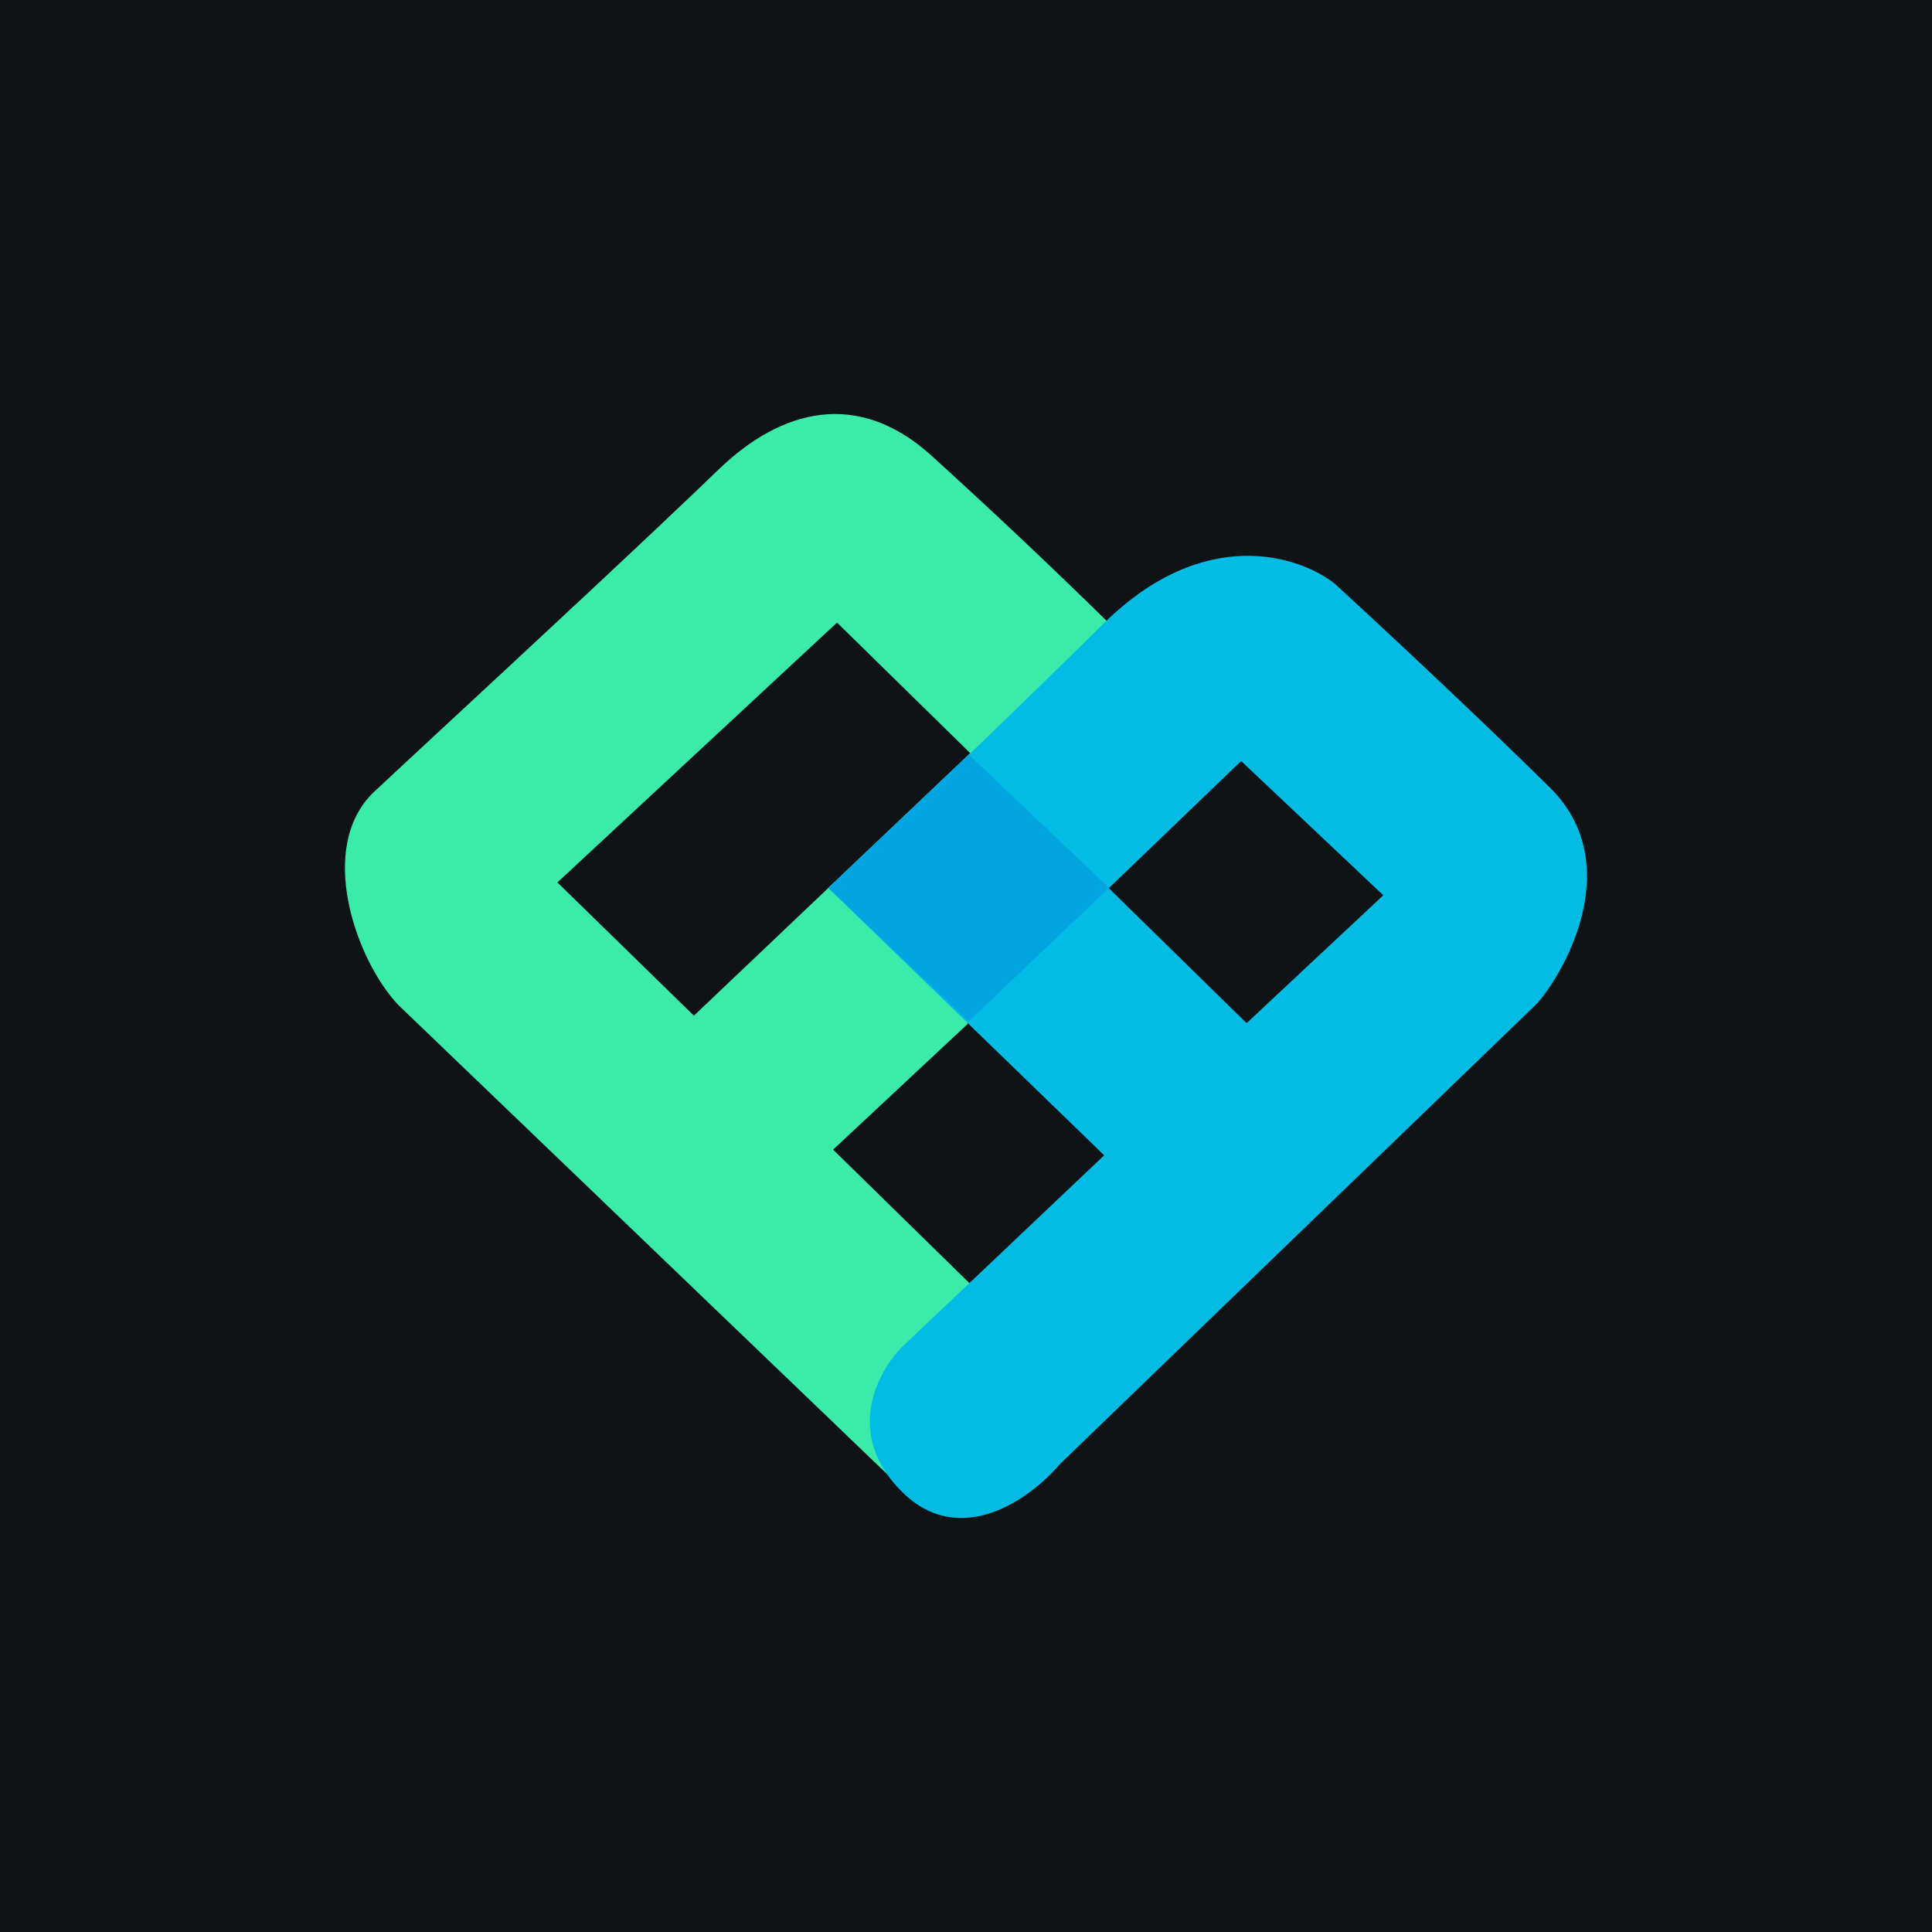
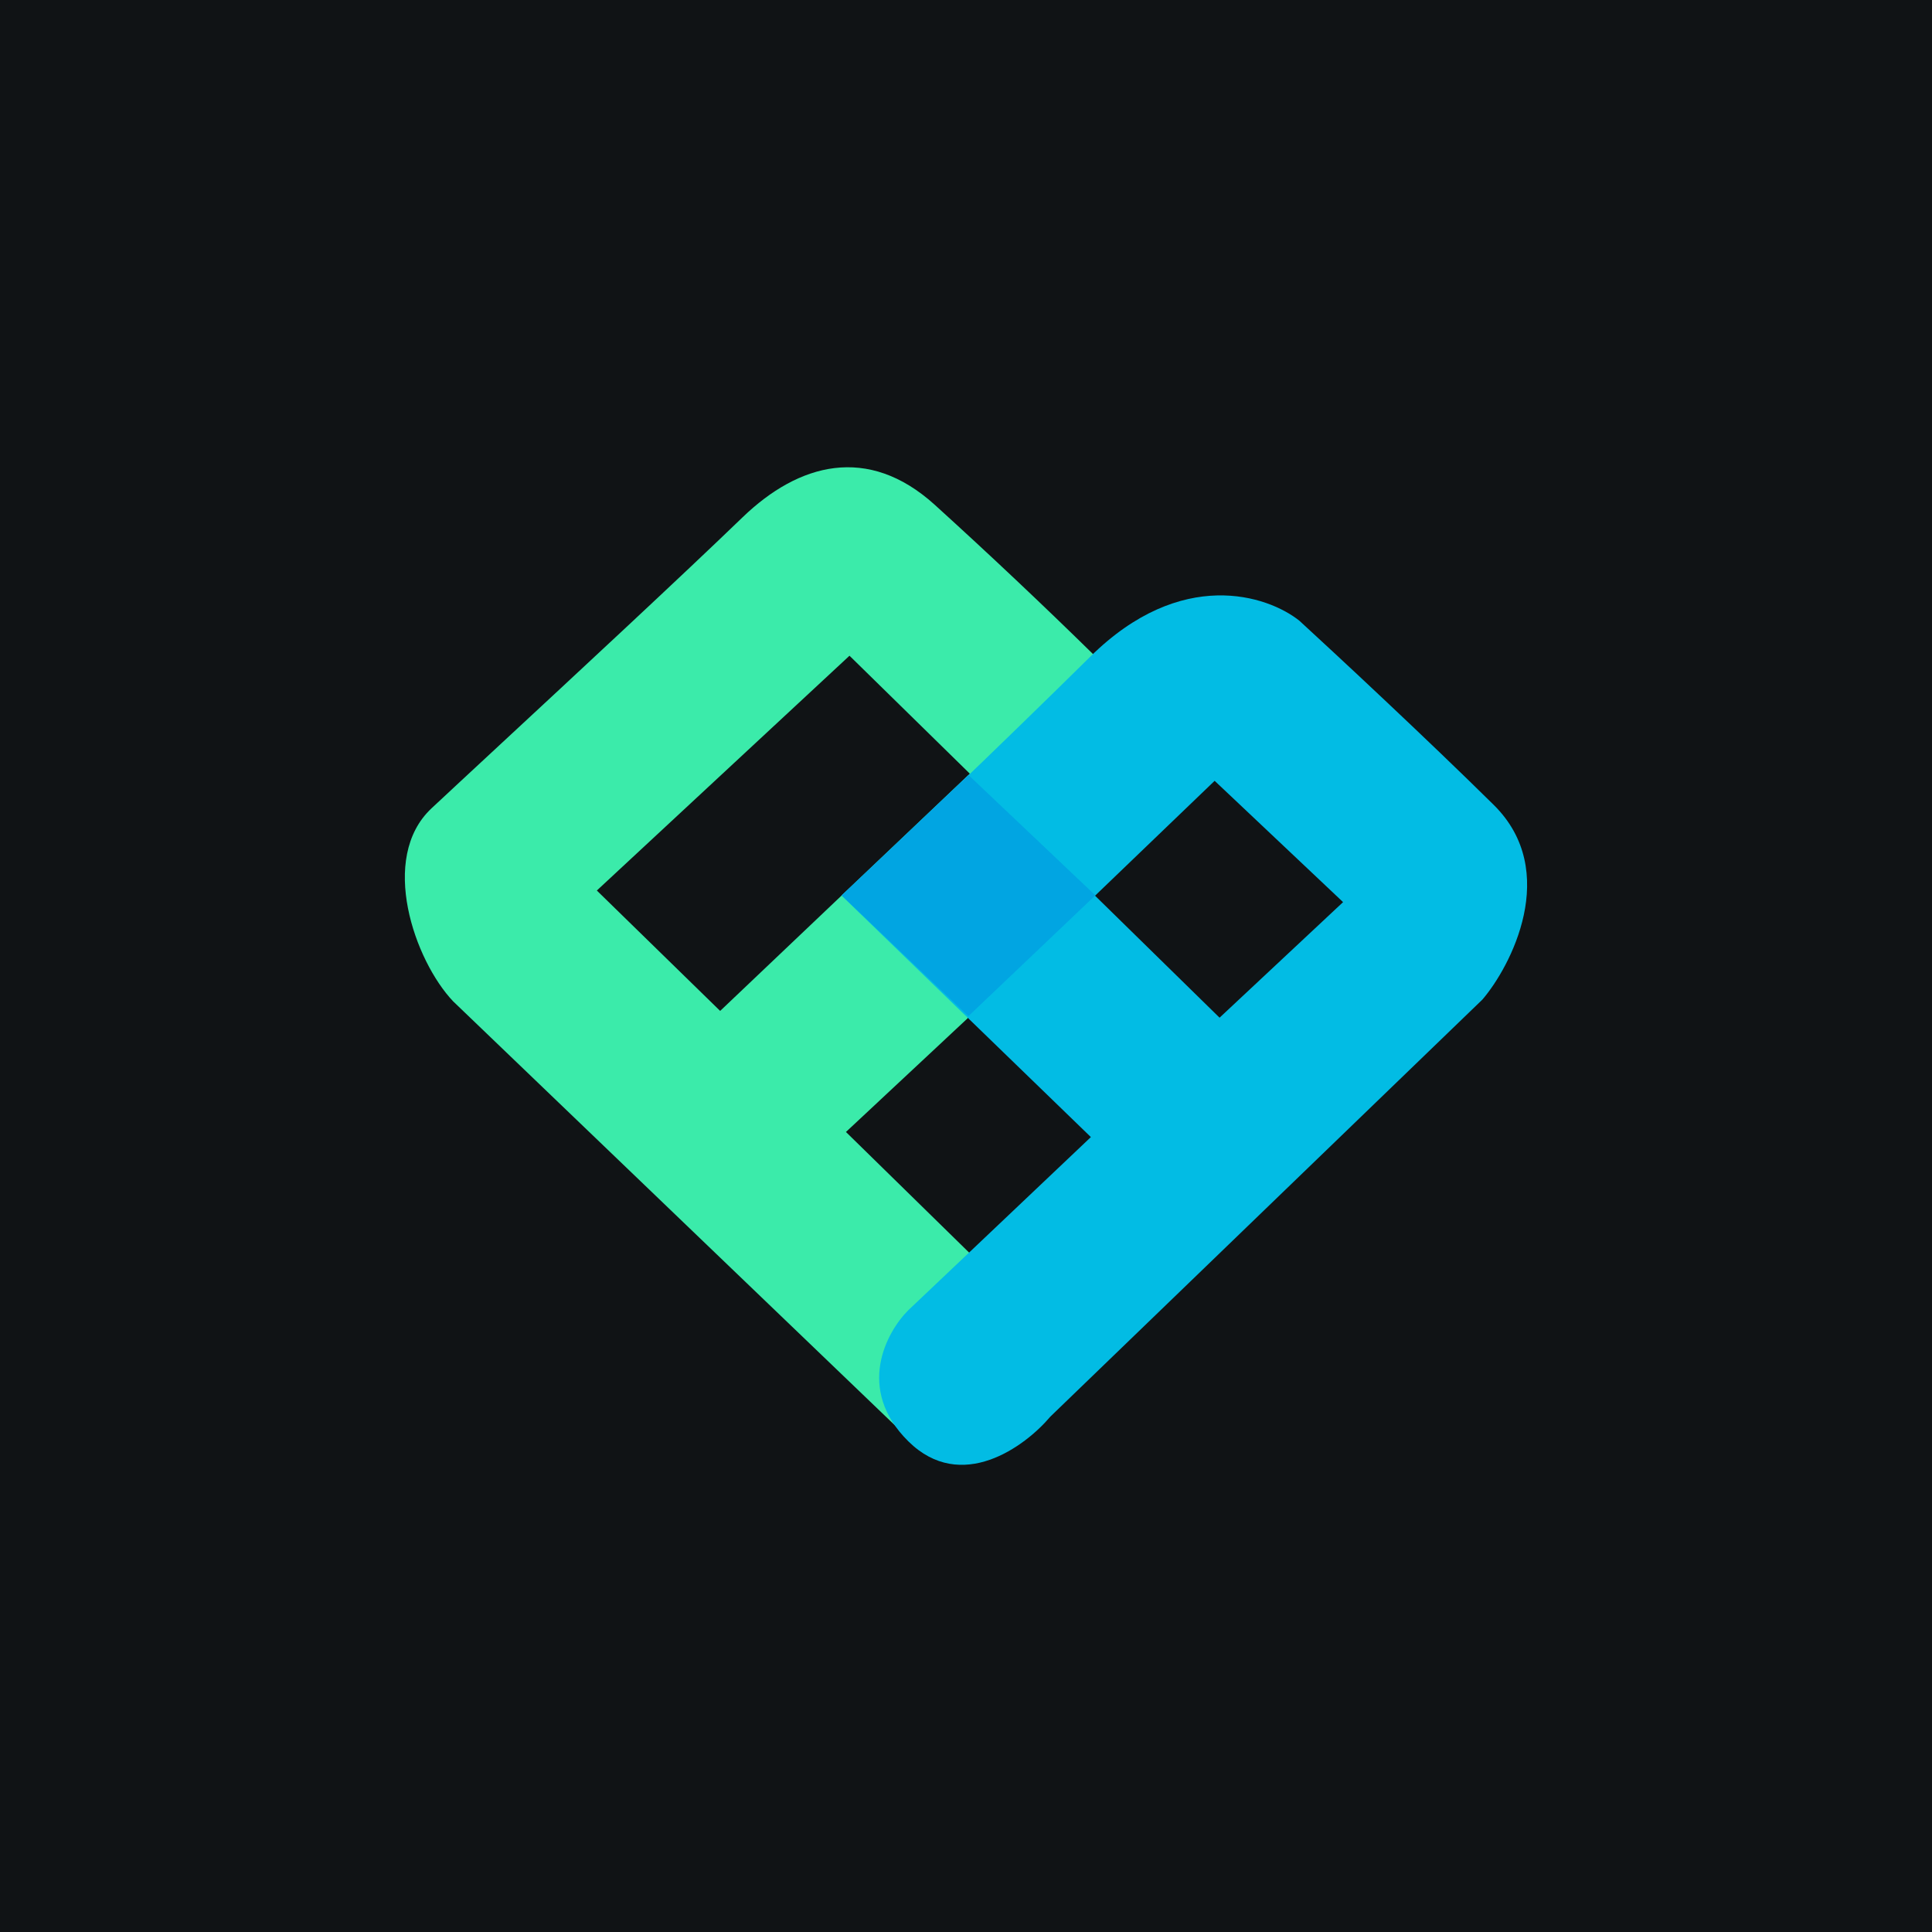
<svg xmlns="http://www.w3.org/2000/svg" viewBox="0 0 56 56">
  <rect x="0" y="0" width="56" height="56" fill="#101315" />
-   <path fill-rule="evenodd" clip-rule="evenodd" d="M26.251 43.245L11.548 29.133c-1.235-1.3-2.397-4.596-.694-6.192.462-.433 1.237-1.15 2.17-2.017 2.41-2.236 5.884-5.46 7.81-7.32 1.8-1.735 4.016-2.337 6.155-.406a179.623 179.623 0 015.162 4.871l-4.102 11.61-3.901 3.644 3.978 3.896-1.875 6.027zM16.157 25.578l8.105-7.532 3.86 3.784-8.009 7.61-3.956-3.862z" fill="#3BEBAA" />
-   <path fill-rule="evenodd" clip-rule="evenodd" d="M24.01 25.742l7.995 7.745-5.855 5.552c-.707.705-1.696 2.533 0 4.208 1.695 1.675 3.742.17 4.554-.792l13.858-13.377c.9-1.044 2.525-4.114.365-6.247s-5.054-4.826-6.232-5.906c-1.021-.817-3.792-1.732-6.704 1.146-2.913 2.877-6.523 6.33-7.98 7.67zm8.129.002l3.994 3.913 3.962-3.707-4.12-3.891-3.836 3.685z" fill="#02BCE4" />
-   <path d="M32.148 25.733l-4.072 3.875-4.068-3.875 4.069-3.861 4.071 3.861z" fill="#01A5E2" />
-   <defs>
-     <linearGradient id="paint0_linear_1530" x1="10.418" y1="9.712" x2="68.147" y2="76.017" gradientUnits="userSpaceOnUse">
-       <stop stop-color="#1A1E21" />
-       <stop offset="1" stop-color="#06060A" />
-     </linearGradient>
-   </defs>
+   <g transform="translate(2.70,2.70) scale(0.9036)">
+     <path fill-rule="evenodd" clip-rule="evenodd" d="M26.251 43.245L11.548 29.133c-1.235-1.3-2.397-4.596-.694-6.192.462-.433 1.237-1.15 2.17-2.017 2.41-2.236 5.884-5.46 7.81-7.32 1.8-1.735 4.016-2.337 6.155-.406a179.623 179.623 0 015.162 4.871l-4.102 11.61-3.901 3.644 3.978 3.896-1.875 6.027zM16.157 25.578l8.105-7.532 3.86 3.784-8.009 7.61-3.956-3.862z" fill="#3BEBAA" />
+     <path fill-rule="evenodd" clip-rule="evenodd" d="M24.01 25.742l7.995 7.745-5.855 5.552c-.707.705-1.696 2.533 0 4.208 1.695 1.675 3.742.17 4.554-.792l13.858-13.377c.9-1.044 2.525-4.114.365-6.247s-5.054-4.826-6.232-5.906c-1.021-.817-3.792-1.732-6.704 1.146-2.913 2.877-6.523 6.33-7.98 7.67zm8.129.002l3.994 3.913 3.962-3.707-4.12-3.891-3.836 3.685z" fill="#02BCE4" />
+     <path d="M32.148 25.733l-4.072 3.875-4.068-3.875 4.069-3.861 4.071 3.861z" fill="#01A5E2" />
+   </g>
</svg>
